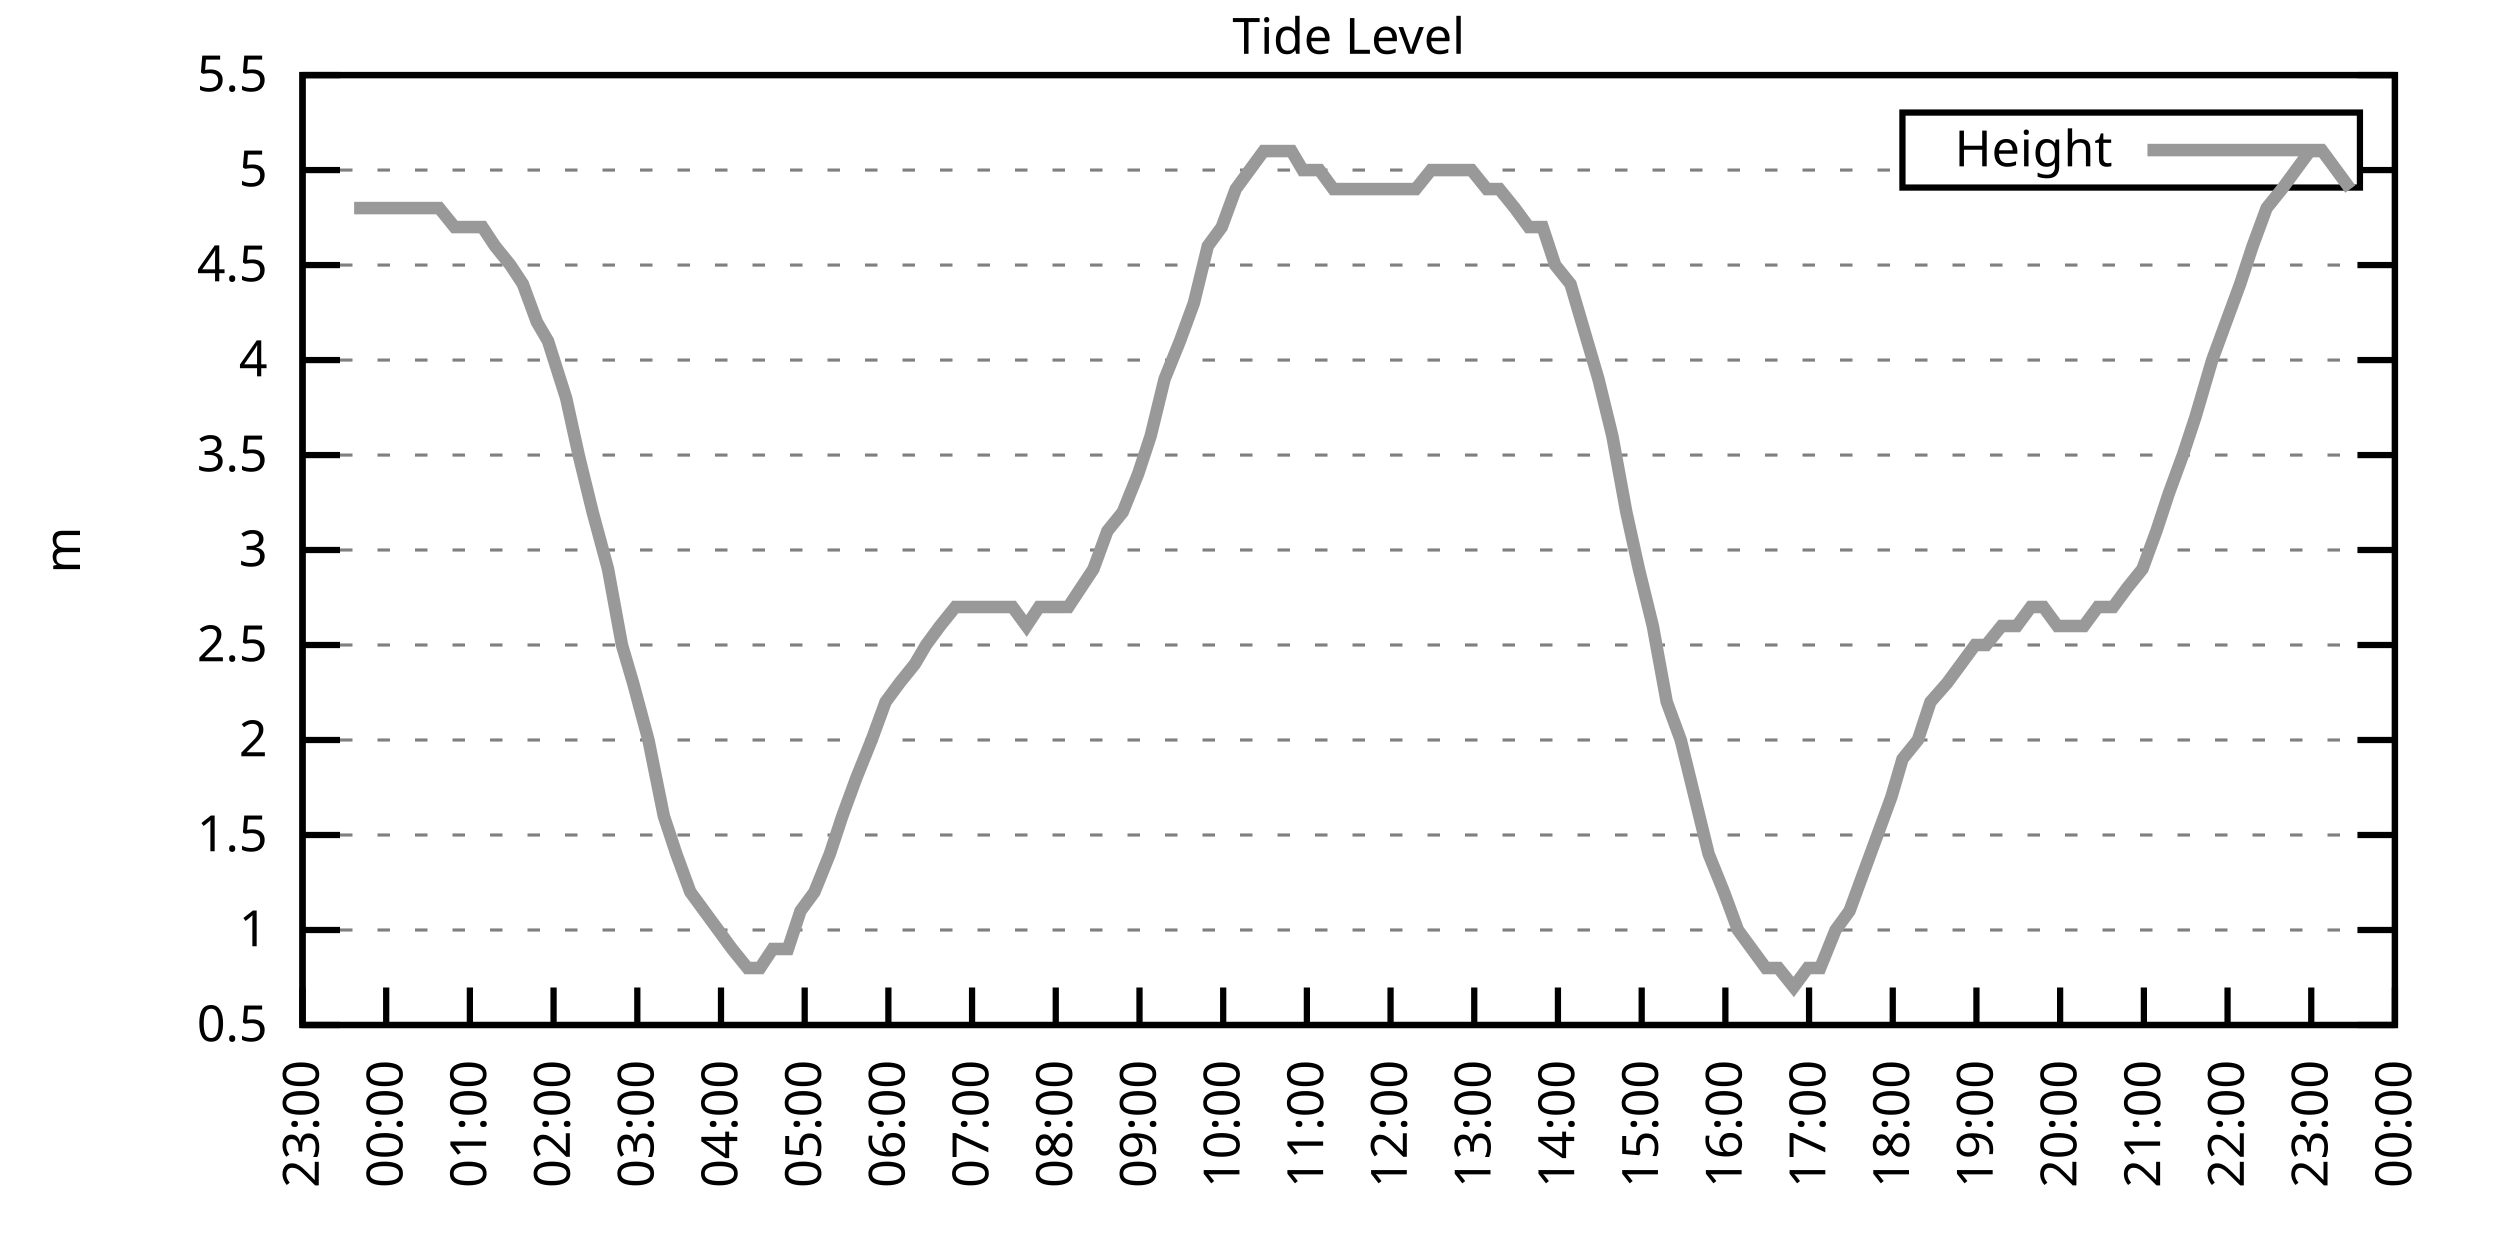
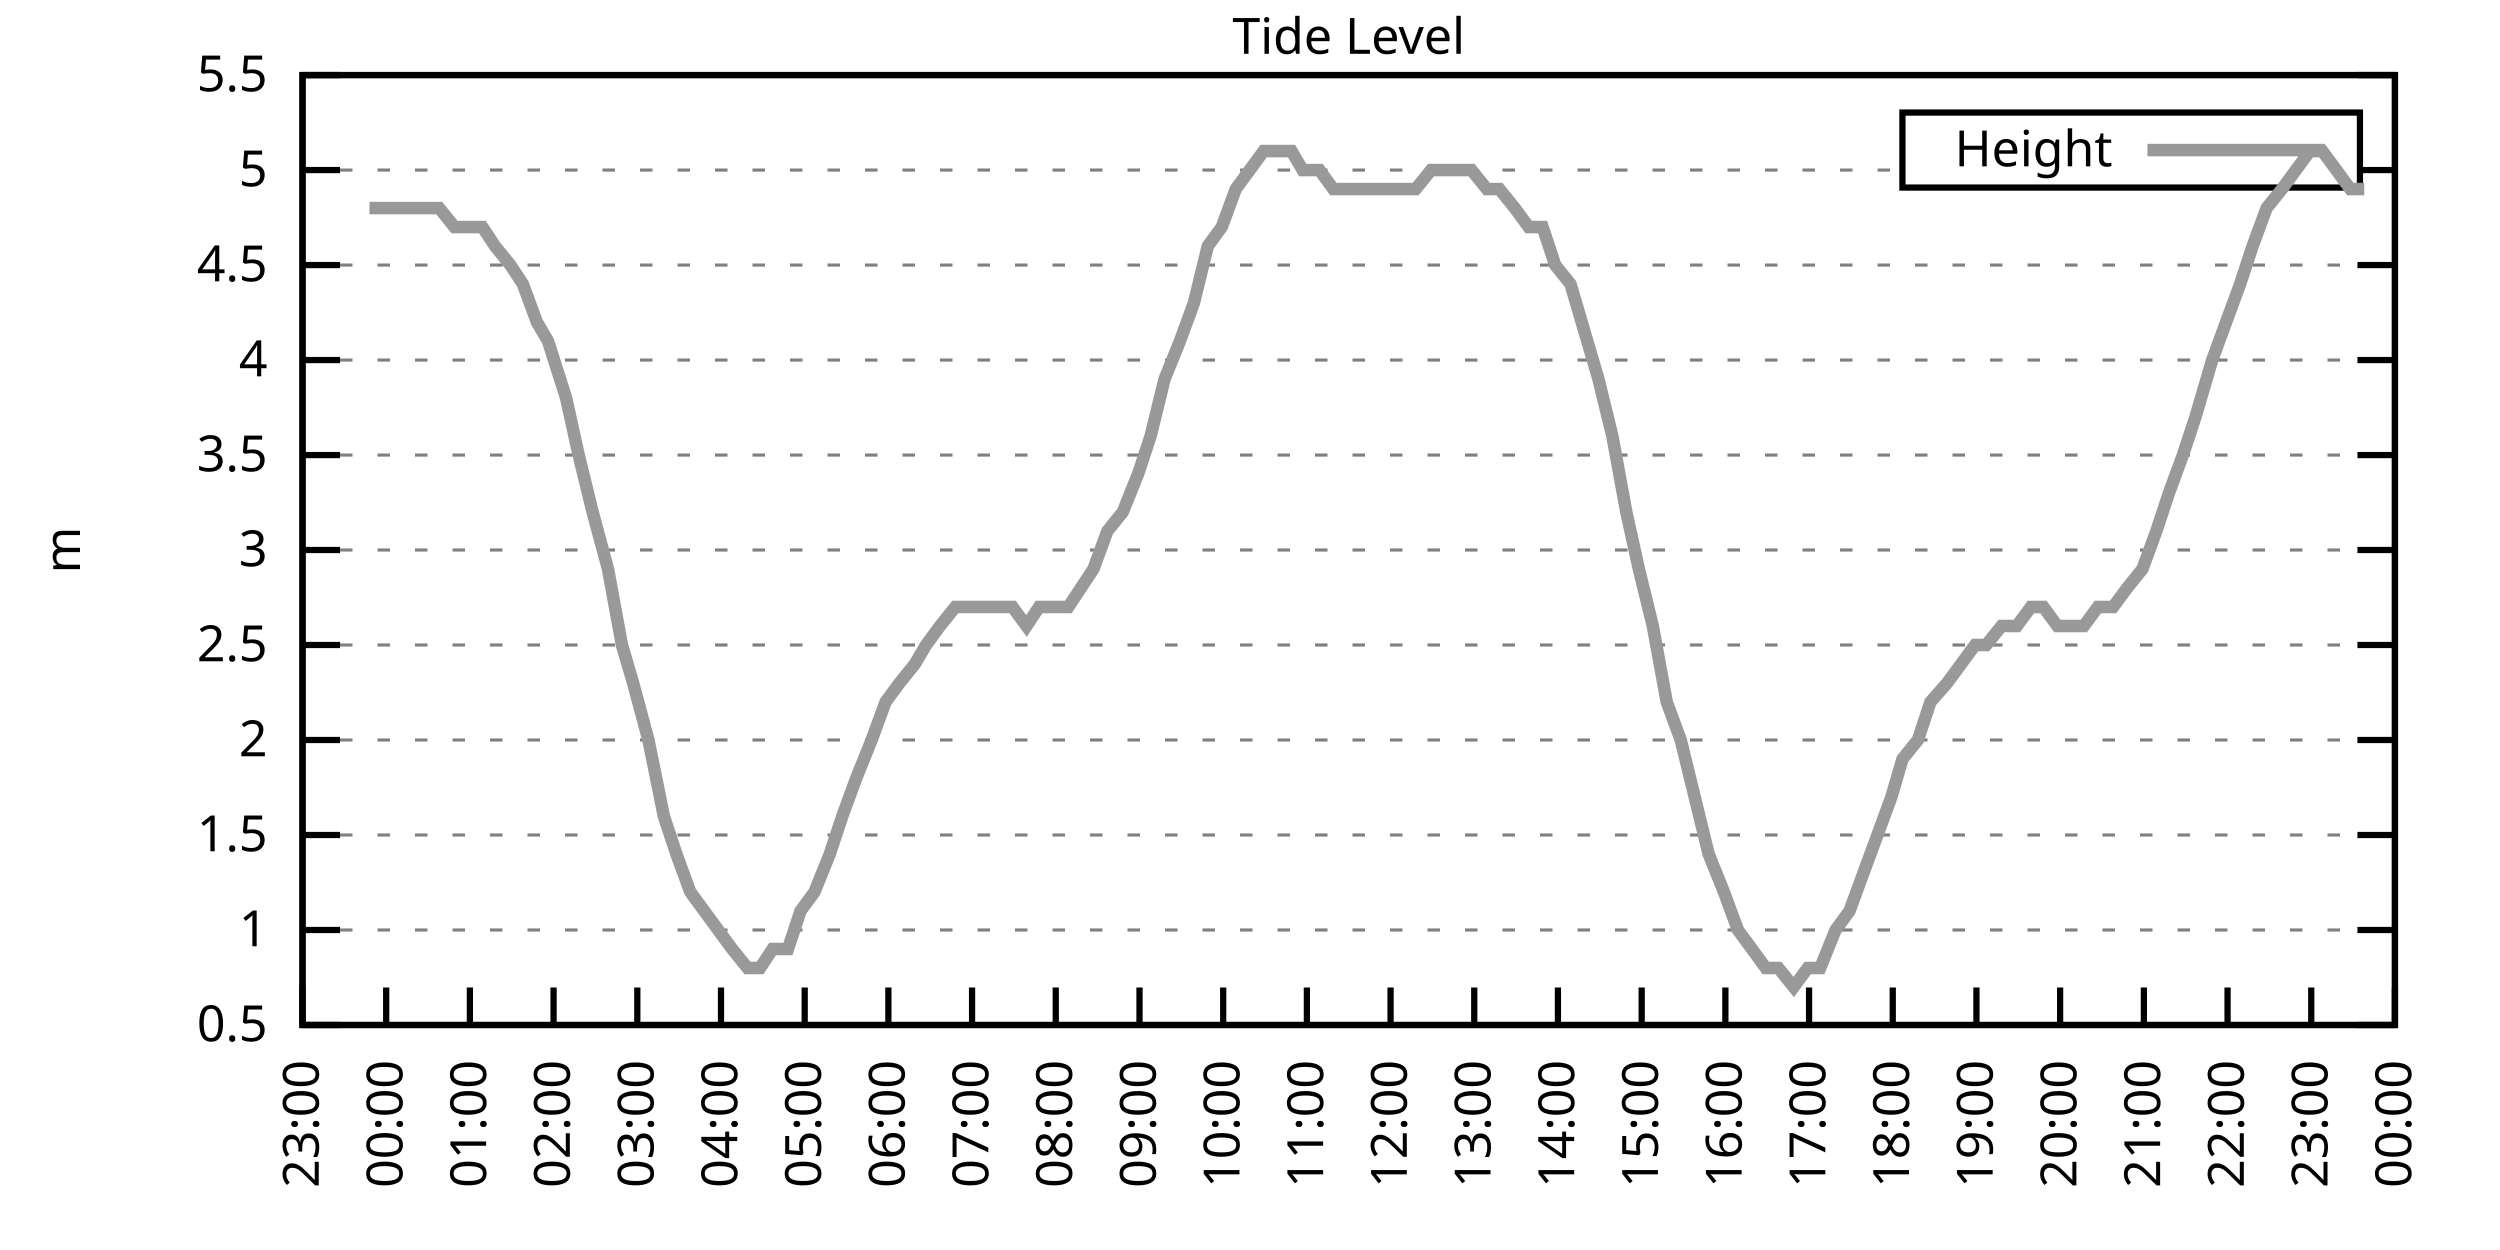
<svg xmlns="http://www.w3.org/2000/svg" xmlns:xlink="http://www.w3.org/1999/xlink" width="400" height="200" viewBox="0 0 400 200">
  <g id="gnuplot_canvas">
    <rect x="0" y="0" width="400" height="200" fill="none" />
    <defs>
      <circle id="gpDot" r="0.5" stroke-width="0.5" stroke="currentColor" />
      <path id="gpPt0" stroke-width="0.333" stroke="currentColor" d="M-1,0 h2 M0,-1 v2" />
      <path id="gpPt1" stroke-width="0.333" stroke="currentColor" d="M-1,-1 L1,1 M1,-1 L-1,1" />
      <path id="gpPt2" stroke-width="0.333" stroke="currentColor" d="M-1,0 L1,0 M0,-1 L0,1 M-1,-1 L1,1 M-1,1 L1,-1" />
      <rect id="gpPt3" stroke-width="0.333" stroke="currentColor" x="-1" y="-1" width="2" height="2" />
      <rect id="gpPt4" stroke-width="0.333" stroke="currentColor" fill="currentColor" x="-1" y="-1" width="2" height="2" />
      <circle id="gpPt5" stroke-width="0.333" stroke="currentColor" cx="0" cy="0" r="1" />
      <use xlink:href="#gpPt5" id="gpPt6" fill="currentColor" stroke="none" />
      <path id="gpPt7" stroke-width="0.333" stroke="currentColor" d="M0,-1.33 L-1.33,0.67 L1.33,0.67 z" />
      <use xlink:href="#gpPt7" id="gpPt8" fill="currentColor" stroke="none" />
      <use xlink:href="#gpPt7" id="gpPt9" stroke="currentColor" transform="rotate(180)" />
      <use xlink:href="#gpPt9" id="gpPt10" fill="currentColor" stroke="none" />
      <use xlink:href="#gpPt3" id="gpPt11" stroke="currentColor" transform="rotate(45)" />
      <use xlink:href="#gpPt11" id="gpPt12" fill="currentColor" stroke="none" />
      <path id="gpPt13" stroke-width="0.333" stroke="currentColor" d="M0,1.330 L1.265,0.411 L0.782,-1.067 L-0.782,-1.076 L-1.265,0.411 z" />
      <use xlink:href="#gpPt13" id="gpPt14" fill="currentColor" stroke="none" />
      <filter id="textbox" filterUnits="objectBoundingBox" x="0" y="0" height="1" width="1">
        <feFlood flood-color="white" flood-opacity="1" result="bgnd" />
        <feComposite in="SourceGraphic" in2="bgnd" operator="atop" />
      </filter>
      <filter id="greybox" filterUnits="objectBoundingBox" x="0" y="0" height="1" width="1">
        <feFlood flood-color="lightgrey" flood-opacity="1" result="grey" />
        <feComposite in="SourceGraphic" in2="grey" operator="atop" />
      </filter>
    </defs>
    <g fill="none" color="white" stroke="currentColor" stroke-width="1.00" stroke-linecap="butt" stroke-linejoin="miter">
</g>
    <g fill="none" color="black" stroke="currentColor" stroke-width="1.00" stroke-linecap="butt" stroke-linejoin="miter">
      <g stroke="none" shape-rendering="crispEdges">
        <polygon fill="rgb(255, 255, 255)" points="48.40,164.00 383.18,164.00 383.18,12.02 48.40,12.02 " />
      </g>
    </g>
    <g fill="none" color="black" stroke="currentColor" stroke-width="1.00" stroke-linecap="butt" stroke-linejoin="miter">
</g>
    <g fill="none" color="black" stroke="black" stroke-width="0.50" stroke-linecap="butt" stroke-linejoin="miter">
</g>
    <g fill="none" color="gray" stroke="currentColor" stroke-width="0.50" stroke-linecap="butt" stroke-linejoin="miter">
      <path stroke="gray" stroke-dasharray="2,4" class="gridline" d="M48.40,164.00 L383.19,164.00  " />
    </g>
    <g fill="none" color="gray" stroke="gray" stroke-width="1.00" stroke-linecap="butt" stroke-linejoin="miter">
</g>
    <g fill="none" color="black" stroke="currentColor" stroke-width="1.00" stroke-linecap="butt" stroke-linejoin="miter">
      <path stroke="black" d="M48.40,164.00 L54.40,164.00 M383.19,164.00 L377.19,164.00  " />
      <g transform="translate(42.80,166.60)" stroke="none" fill="black" font-family="Sans" font-size="8.00" text-anchor="end">
        <text>
          <tspan font-family="Sans"> 0.5</tspan>
        </text>
      </g>
    </g>
    <g fill="none" color="black" stroke="currentColor" stroke-width="1.00" stroke-linecap="butt" stroke-linejoin="miter">
</g>
    <g fill="none" color="black" stroke="black" stroke-width="0.50" stroke-linecap="butt" stroke-linejoin="miter">
</g>
    <g fill="none" color="gray" stroke="currentColor" stroke-width="0.50" stroke-linecap="butt" stroke-linejoin="miter">
      <path stroke="gray" stroke-dasharray="2,4" class="gridline" d="M48.40,148.80 L383.19,148.80  " />
    </g>
    <g fill="none" color="gray" stroke="gray" stroke-width="1.00" stroke-linecap="butt" stroke-linejoin="miter">
</g>
    <g fill="none" color="black" stroke="currentColor" stroke-width="1.00" stroke-linecap="butt" stroke-linejoin="miter">
      <path stroke="black" d="M48.40,148.80 L54.40,148.80 M383.19,148.80 L377.19,148.80  " />
      <g transform="translate(42.80,151.40)" stroke="none" fill="black" font-family="Sans" font-size="8.00" text-anchor="end">
        <text>
          <tspan font-family="Sans"> 1</tspan>
        </text>
      </g>
    </g>
    <g fill="none" color="black" stroke="currentColor" stroke-width="1.00" stroke-linecap="butt" stroke-linejoin="miter">
</g>
    <g fill="none" color="black" stroke="black" stroke-width="0.50" stroke-linecap="butt" stroke-linejoin="miter">
</g>
    <g fill="none" color="gray" stroke="currentColor" stroke-width="0.50" stroke-linecap="butt" stroke-linejoin="miter">
      <path stroke="gray" stroke-dasharray="2,4" class="gridline" d="M48.40,133.60 L383.19,133.60  " />
    </g>
    <g fill="none" color="gray" stroke="gray" stroke-width="1.00" stroke-linecap="butt" stroke-linejoin="miter">
</g>
    <g fill="none" color="black" stroke="currentColor" stroke-width="1.00" stroke-linecap="butt" stroke-linejoin="miter">
      <path stroke="black" d="M48.40,133.60 L54.40,133.60 M383.19,133.60 L377.19,133.60  " />
      <g transform="translate(42.80,136.20)" stroke="none" fill="black" font-family="Sans" font-size="8.00" text-anchor="end">
        <text>
          <tspan font-family="Sans"> 1.5</tspan>
        </text>
      </g>
    </g>
    <g fill="none" color="black" stroke="currentColor" stroke-width="1.00" stroke-linecap="butt" stroke-linejoin="miter">
</g>
    <g fill="none" color="black" stroke="black" stroke-width="0.50" stroke-linecap="butt" stroke-linejoin="miter">
</g>
    <g fill="none" color="gray" stroke="currentColor" stroke-width="0.50" stroke-linecap="butt" stroke-linejoin="miter">
      <path stroke="gray" stroke-dasharray="2,4" class="gridline" d="M48.40,118.40 L383.19,118.40  " />
    </g>
    <g fill="none" color="gray" stroke="gray" stroke-width="1.00" stroke-linecap="butt" stroke-linejoin="miter">
</g>
    <g fill="none" color="black" stroke="currentColor" stroke-width="1.00" stroke-linecap="butt" stroke-linejoin="miter">
      <path stroke="black" d="M48.40,118.40 L54.40,118.40 M383.19,118.40 L377.19,118.40  " />
      <g transform="translate(42.80,121.00)" stroke="none" fill="black" font-family="Sans" font-size="8.00" text-anchor="end">
        <text>
          <tspan font-family="Sans"> 2</tspan>
        </text>
      </g>
    </g>
    <g fill="none" color="black" stroke="currentColor" stroke-width="1.00" stroke-linecap="butt" stroke-linejoin="miter">
</g>
    <g fill="none" color="black" stroke="black" stroke-width="0.50" stroke-linecap="butt" stroke-linejoin="miter">
</g>
    <g fill="none" color="gray" stroke="currentColor" stroke-width="0.50" stroke-linecap="butt" stroke-linejoin="miter">
      <path stroke="gray" stroke-dasharray="2,4" class="gridline" d="M48.40,103.20 L383.19,103.20  " />
    </g>
    <g fill="none" color="gray" stroke="gray" stroke-width="1.00" stroke-linecap="butt" stroke-linejoin="miter">
</g>
    <g fill="none" color="black" stroke="currentColor" stroke-width="1.00" stroke-linecap="butt" stroke-linejoin="miter">
      <path stroke="black" d="M48.40,103.20 L54.40,103.20 M383.19,103.20 L377.19,103.20  " />
      <g transform="translate(42.80,105.80)" stroke="none" fill="black" font-family="Sans" font-size="8.00" text-anchor="end">
        <text>
          <tspan font-family="Sans"> 2.5</tspan>
        </text>
      </g>
    </g>
    <g fill="none" color="black" stroke="currentColor" stroke-width="1.00" stroke-linecap="butt" stroke-linejoin="miter">
</g>
    <g fill="none" color="black" stroke="black" stroke-width="0.50" stroke-linecap="butt" stroke-linejoin="miter">
</g>
    <g fill="none" color="gray" stroke="currentColor" stroke-width="0.50" stroke-linecap="butt" stroke-linejoin="miter">
      <path stroke="gray" stroke-dasharray="2,4" class="gridline" d="M48.40,88.00 L383.19,88.00  " />
    </g>
    <g fill="none" color="gray" stroke="gray" stroke-width="1.00" stroke-linecap="butt" stroke-linejoin="miter">
</g>
    <g fill="none" color="black" stroke="currentColor" stroke-width="1.00" stroke-linecap="butt" stroke-linejoin="miter">
      <path stroke="black" d="M48.40,88.00 L54.40,88.00 M383.19,88.00 L377.19,88.00  " />
      <g transform="translate(42.80,90.60)" stroke="none" fill="black" font-family="Sans" font-size="8.00" text-anchor="end">
        <text>
          <tspan font-family="Sans"> 3</tspan>
        </text>
      </g>
    </g>
    <g fill="none" color="black" stroke="currentColor" stroke-width="1.00" stroke-linecap="butt" stroke-linejoin="miter">
</g>
    <g fill="none" color="black" stroke="black" stroke-width="0.50" stroke-linecap="butt" stroke-linejoin="miter">
</g>
    <g fill="none" color="gray" stroke="currentColor" stroke-width="0.50" stroke-linecap="butt" stroke-linejoin="miter">
      <path stroke="gray" stroke-dasharray="2,4" class="gridline" d="M48.40,72.81 L383.19,72.81  " />
    </g>
    <g fill="none" color="gray" stroke="gray" stroke-width="1.00" stroke-linecap="butt" stroke-linejoin="miter">
</g>
    <g fill="none" color="black" stroke="currentColor" stroke-width="1.00" stroke-linecap="butt" stroke-linejoin="miter">
      <path stroke="black" d="M48.40,72.81 L54.40,72.81 M383.19,72.81 L377.19,72.81  " />
      <g transform="translate(42.80,75.41)" stroke="none" fill="black" font-family="Sans" font-size="8.00" text-anchor="end">
        <text>
          <tspan font-family="Sans"> 3.5</tspan>
        </text>
      </g>
    </g>
    <g fill="none" color="black" stroke="currentColor" stroke-width="1.00" stroke-linecap="butt" stroke-linejoin="miter">
</g>
    <g fill="none" color="black" stroke="black" stroke-width="0.50" stroke-linecap="butt" stroke-linejoin="miter">
</g>
    <g fill="none" color="gray" stroke="currentColor" stroke-width="0.50" stroke-linecap="butt" stroke-linejoin="miter">
      <path stroke="gray" stroke-dasharray="2,4" class="gridline" d="M48.40,57.61 L383.19,57.61  " />
    </g>
    <g fill="none" color="gray" stroke="gray" stroke-width="1.00" stroke-linecap="butt" stroke-linejoin="miter">
</g>
    <g fill="none" color="black" stroke="currentColor" stroke-width="1.00" stroke-linecap="butt" stroke-linejoin="miter">
      <path stroke="black" d="M48.40,57.61 L54.40,57.61 M383.19,57.61 L377.19,57.61  " />
      <g transform="translate(42.80,60.21)" stroke="none" fill="black" font-family="Sans" font-size="8.00" text-anchor="end">
        <text>
          <tspan font-family="Sans"> 4</tspan>
        </text>
      </g>
    </g>
    <g fill="none" color="black" stroke="currentColor" stroke-width="1.00" stroke-linecap="butt" stroke-linejoin="miter">
</g>
    <g fill="none" color="black" stroke="black" stroke-width="0.50" stroke-linecap="butt" stroke-linejoin="miter">
</g>
    <g fill="none" color="gray" stroke="currentColor" stroke-width="0.50" stroke-linecap="butt" stroke-linejoin="miter">
      <path stroke="gray" stroke-dasharray="2,4" class="gridline" d="M48.40,42.41 L383.19,42.41  " />
    </g>
    <g fill="none" color="gray" stroke="gray" stroke-width="1.00" stroke-linecap="butt" stroke-linejoin="miter">
</g>
    <g fill="none" color="black" stroke="currentColor" stroke-width="1.00" stroke-linecap="butt" stroke-linejoin="miter">
      <path stroke="black" d="M48.40,42.41 L54.40,42.41 M383.19,42.41 L377.19,42.41  " />
      <g transform="translate(42.80,45.01)" stroke="none" fill="black" font-family="Sans" font-size="8.00" text-anchor="end">
        <text>
          <tspan font-family="Sans"> 4.5</tspan>
        </text>
      </g>
    </g>
    <g fill="none" color="black" stroke="currentColor" stroke-width="1.00" stroke-linecap="butt" stroke-linejoin="miter">
</g>
    <g fill="none" color="black" stroke="black" stroke-width="0.50" stroke-linecap="butt" stroke-linejoin="miter">
</g>
    <g fill="none" color="gray" stroke="currentColor" stroke-width="0.50" stroke-linecap="butt" stroke-linejoin="miter">
      <path stroke="gray" stroke-dasharray="2,4" class="gridline" d="M48.40,27.21 L304.39,27.21 M377.59,27.21 L383.19,27.21  " />
    </g>
    <g fill="none" color="gray" stroke="gray" stroke-width="1.00" stroke-linecap="butt" stroke-linejoin="miter">
</g>
    <g fill="none" color="black" stroke="currentColor" stroke-width="1.00" stroke-linecap="butt" stroke-linejoin="miter">
      <path stroke="black" d="M48.40,27.21 L54.40,27.21 M383.19,27.21 L377.19,27.21  " />
      <g transform="translate(42.80,29.81)" stroke="none" fill="black" font-family="Sans" font-size="8.00" text-anchor="end">
        <text>
          <tspan font-family="Sans"> 5</tspan>
        </text>
      </g>
    </g>
    <g fill="none" color="black" stroke="currentColor" stroke-width="1.00" stroke-linecap="butt" stroke-linejoin="miter">
</g>
    <g fill="none" color="black" stroke="black" stroke-width="0.50" stroke-linecap="butt" stroke-linejoin="miter">
</g>
    <g fill="none" color="gray" stroke="currentColor" stroke-width="0.50" stroke-linecap="butt" stroke-linejoin="miter">
      <path stroke="gray" stroke-dasharray="2,4" class="gridline" d="M48.40,12.01 L383.19,12.01  " />
    </g>
    <g fill="none" color="gray" stroke="gray" stroke-width="1.00" stroke-linecap="butt" stroke-linejoin="miter">
</g>
    <g fill="none" color="black" stroke="currentColor" stroke-width="1.00" stroke-linecap="butt" stroke-linejoin="miter">
      <path stroke="black" d="M48.40,12.01 L54.40,12.01 M383.19,12.01 L377.19,12.01  " />
      <g transform="translate(42.80,14.61)" stroke="none" fill="black" font-family="Sans" font-size="8.00" text-anchor="end">
        <text>
          <tspan font-family="Sans"> 5.5</tspan>
        </text>
      </g>
    </g>
    <g fill="none" color="black" stroke="currentColor" stroke-width="1.00" stroke-linecap="butt" stroke-linejoin="miter">
      <path stroke="black" d="M48.40,164.00 L48.40,158.00  " />
      <g transform="translate(51.00,169.60) rotate(270.00)" stroke="none" fill="black" font-family="Sans" font-size="8.00" text-anchor="end">
        <text>
          <tspan font-family="Sans">23:00</tspan>
        </text>
      </g>
    </g>
    <g fill="none" color="black" stroke="currentColor" stroke-width="1.00" stroke-linecap="butt" stroke-linejoin="miter">
      <path stroke="black" d="M61.79,164.00 L61.79,158.00  " />
      <g transform="translate(64.39,169.60) rotate(270.00)" stroke="none" fill="black" font-family="Sans" font-size="8.00" text-anchor="end">
        <text>
          <tspan font-family="Sans">00:00</tspan>
        </text>
      </g>
    </g>
    <g fill="none" color="black" stroke="currentColor" stroke-width="1.00" stroke-linecap="butt" stroke-linejoin="miter">
      <path stroke="black" d="M75.18,164.00 L75.18,158.00  " />
      <g transform="translate(77.78,169.60) rotate(270.00)" stroke="none" fill="black" font-family="Sans" font-size="8.00" text-anchor="end">
        <text>
          <tspan font-family="Sans">01:00</tspan>
        </text>
      </g>
    </g>
    <g fill="none" color="black" stroke="currentColor" stroke-width="1.00" stroke-linecap="butt" stroke-linejoin="miter">
      <path stroke="black" d="M88.57,164.00 L88.57,158.00  " />
      <g transform="translate(91.17,169.60) rotate(270.00)" stroke="none" fill="black" font-family="Sans" font-size="8.00" text-anchor="end">
        <text>
          <tspan font-family="Sans">02:00</tspan>
        </text>
      </g>
    </g>
    <g fill="none" color="black" stroke="currentColor" stroke-width="1.00" stroke-linecap="butt" stroke-linejoin="miter">
      <path stroke="black" d="M101.97,164.00 L101.97,158.00  " />
      <g transform="translate(104.57,169.60) rotate(270.00)" stroke="none" fill="black" font-family="Sans" font-size="8.00" text-anchor="end">
        <text>
          <tspan font-family="Sans">03:00</tspan>
        </text>
      </g>
    </g>
    <g fill="none" color="black" stroke="currentColor" stroke-width="1.00" stroke-linecap="butt" stroke-linejoin="miter">
      <path stroke="black" d="M115.36,164.00 L115.36,158.00  " />
      <g transform="translate(117.96,169.60) rotate(270.00)" stroke="none" fill="black" font-family="Sans" font-size="8.00" text-anchor="end">
        <text>
          <tspan font-family="Sans">04:00</tspan>
        </text>
      </g>
    </g>
    <g fill="none" color="black" stroke="currentColor" stroke-width="1.00" stroke-linecap="butt" stroke-linejoin="miter">
      <path stroke="black" d="M128.75,164.00 L128.75,158.00  " />
      <g transform="translate(131.35,169.60) rotate(270.00)" stroke="none" fill="black" font-family="Sans" font-size="8.00" text-anchor="end">
        <text>
          <tspan font-family="Sans">05:00</tspan>
        </text>
      </g>
    </g>
    <g fill="none" color="black" stroke="currentColor" stroke-width="1.00" stroke-linecap="butt" stroke-linejoin="miter">
      <path stroke="black" d="M142.14,164.00 L142.14,158.00  " />
      <g transform="translate(144.74,169.60) rotate(270.00)" stroke="none" fill="black" font-family="Sans" font-size="8.00" text-anchor="end">
        <text>
          <tspan font-family="Sans">06:00</tspan>
        </text>
      </g>
    </g>
    <g fill="none" color="black" stroke="currentColor" stroke-width="1.00" stroke-linecap="butt" stroke-linejoin="miter">
      <path stroke="black" d="M155.53,164.00 L155.53,158.00  " />
      <g transform="translate(158.13,169.60) rotate(270.00)" stroke="none" fill="black" font-family="Sans" font-size="8.00" text-anchor="end">
        <text>
          <tspan font-family="Sans">07:00</tspan>
        </text>
      </g>
    </g>
    <g fill="none" color="black" stroke="currentColor" stroke-width="1.00" stroke-linecap="butt" stroke-linejoin="miter">
      <path stroke="black" d="M168.92,164.00 L168.92,158.00  " />
      <g transform="translate(171.52,169.60) rotate(270.00)" stroke="none" fill="black" font-family="Sans" font-size="8.00" text-anchor="end">
        <text>
          <tspan font-family="Sans">08:00</tspan>
        </text>
      </g>
    </g>
    <g fill="none" color="black" stroke="currentColor" stroke-width="1.00" stroke-linecap="butt" stroke-linejoin="miter">
      <path stroke="black" d="M182.32,164.00 L182.32,158.00  " />
      <g transform="translate(184.92,169.60) rotate(270.00)" stroke="none" fill="black" font-family="Sans" font-size="8.00" text-anchor="end">
        <text>
          <tspan font-family="Sans">09:00</tspan>
        </text>
      </g>
    </g>
    <g fill="none" color="black" stroke="currentColor" stroke-width="1.00" stroke-linecap="butt" stroke-linejoin="miter">
      <path stroke="black" d="M195.71,164.00 L195.71,158.00  " />
      <g transform="translate(198.31,169.60) rotate(270.00)" stroke="none" fill="black" font-family="Sans" font-size="8.00" text-anchor="end">
        <text>
          <tspan font-family="Sans">10:00</tspan>
        </text>
      </g>
    </g>
    <g fill="none" color="black" stroke="currentColor" stroke-width="1.00" stroke-linecap="butt" stroke-linejoin="miter">
      <path stroke="black" d="M209.10,164.00 L209.10,158.00  " />
      <g transform="translate(211.70,169.60) rotate(270.00)" stroke="none" fill="black" font-family="Sans" font-size="8.00" text-anchor="end">
        <text>
          <tspan font-family="Sans">11:00</tspan>
        </text>
      </g>
    </g>
    <g fill="none" color="black" stroke="currentColor" stroke-width="1.00" stroke-linecap="butt" stroke-linejoin="miter">
      <path stroke="black" d="M222.49,164.00 L222.49,158.00  " />
      <g transform="translate(225.09,169.60) rotate(270.00)" stroke="none" fill="black" font-family="Sans" font-size="8.00" text-anchor="end">
        <text>
          <tspan font-family="Sans">12:00</tspan>
        </text>
      </g>
    </g>
    <g fill="none" color="black" stroke="currentColor" stroke-width="1.00" stroke-linecap="butt" stroke-linejoin="miter">
      <path stroke="black" d="M235.88,164.00 L235.88,158.00  " />
      <g transform="translate(238.48,169.60) rotate(270.00)" stroke="none" fill="black" font-family="Sans" font-size="8.00" text-anchor="end">
        <text>
          <tspan font-family="Sans">13:00</tspan>
        </text>
      </g>
    </g>
    <g fill="none" color="black" stroke="currentColor" stroke-width="1.00" stroke-linecap="butt" stroke-linejoin="miter">
      <path stroke="black" d="M249.27,164.00 L249.27,158.00  " />
      <g transform="translate(251.87,169.60) rotate(270.00)" stroke="none" fill="black" font-family="Sans" font-size="8.00" text-anchor="end">
        <text>
          <tspan font-family="Sans">14:00</tspan>
        </text>
      </g>
    </g>
    <g fill="none" color="black" stroke="currentColor" stroke-width="1.00" stroke-linecap="butt" stroke-linejoin="miter">
      <path stroke="black" d="M262.67,164.00 L262.67,158.00  " />
      <g transform="translate(265.27,169.60) rotate(270.00)" stroke="none" fill="black" font-family="Sans" font-size="8.00" text-anchor="end">
        <text>
          <tspan font-family="Sans">15:00</tspan>
        </text>
      </g>
    </g>
    <g fill="none" color="black" stroke="currentColor" stroke-width="1.00" stroke-linecap="butt" stroke-linejoin="miter">
      <path stroke="black" d="M276.06,164.00 L276.06,158.00  " />
      <g transform="translate(278.66,169.60) rotate(270.00)" stroke="none" fill="black" font-family="Sans" font-size="8.00" text-anchor="end">
        <text>
          <tspan font-family="Sans">16:00</tspan>
        </text>
      </g>
    </g>
    <g fill="none" color="black" stroke="currentColor" stroke-width="1.00" stroke-linecap="butt" stroke-linejoin="miter">
      <path stroke="black" d="M289.45,164.00 L289.45,158.00  " />
      <g transform="translate(292.05,169.60) rotate(270.00)" stroke="none" fill="black" font-family="Sans" font-size="8.00" text-anchor="end">
        <text>
          <tspan font-family="Sans">17:00</tspan>
        </text>
      </g>
    </g>
    <g fill="none" color="black" stroke="currentColor" stroke-width="1.00" stroke-linecap="butt" stroke-linejoin="miter">
      <path stroke="black" d="M302.84,164.00 L302.84,158.00  " />
      <g transform="translate(305.44,169.60) rotate(270.00)" stroke="none" fill="black" font-family="Sans" font-size="8.00" text-anchor="end">
        <text>
          <tspan font-family="Sans">18:00</tspan>
        </text>
      </g>
    </g>
    <g fill="none" color="black" stroke="currentColor" stroke-width="1.00" stroke-linecap="butt" stroke-linejoin="miter">
      <path stroke="black" d="M316.23,164.00 L316.23,158.00  " />
      <g transform="translate(318.83,169.60) rotate(270.00)" stroke="none" fill="black" font-family="Sans" font-size="8.00" text-anchor="end">
        <text>
          <tspan font-family="Sans">19:00</tspan>
        </text>
      </g>
    </g>
    <g fill="none" color="black" stroke="currentColor" stroke-width="1.00" stroke-linecap="butt" stroke-linejoin="miter">
      <path stroke="black" d="M329.62,164.00 L329.62,158.00  " />
      <g transform="translate(332.22,169.60) rotate(270.00)" stroke="none" fill="black" font-family="Sans" font-size="8.00" text-anchor="end">
        <text>
          <tspan font-family="Sans">20:00</tspan>
        </text>
      </g>
    </g>
    <g fill="none" color="black" stroke="currentColor" stroke-width="1.00" stroke-linecap="butt" stroke-linejoin="miter">
      <path stroke="black" d="M343.02,164.00 L343.02,158.00  " />
      <g transform="translate(345.62,169.60) rotate(270.00)" stroke="none" fill="black" font-family="Sans" font-size="8.00" text-anchor="end">
        <text>
          <tspan font-family="Sans">21:00</tspan>
        </text>
      </g>
    </g>
    <g fill="none" color="black" stroke="currentColor" stroke-width="1.00" stroke-linecap="butt" stroke-linejoin="miter">
      <path stroke="black" d="M356.41,164.00 L356.41,158.00  " />
      <g transform="translate(359.01,169.60) rotate(270.00)" stroke="none" fill="black" font-family="Sans" font-size="8.00" text-anchor="end">
        <text>
          <tspan font-family="Sans">22:00</tspan>
        </text>
      </g>
    </g>
    <g fill="none" color="black" stroke="currentColor" stroke-width="1.00" stroke-linecap="butt" stroke-linejoin="miter">
      <path stroke="black" d="M369.80,164.00 L369.80,158.00  " />
      <g transform="translate(372.40,169.60) rotate(270.00)" stroke="none" fill="black" font-family="Sans" font-size="8.00" text-anchor="end">
        <text>
          <tspan font-family="Sans">23:00</tspan>
        </text>
      </g>
    </g>
    <g fill="none" color="black" stroke="currentColor" stroke-width="1.00" stroke-linecap="butt" stroke-linejoin="miter">
      <path stroke="black" d="M383.19,164.00 L383.19,158.00  " />
      <g transform="translate(385.79,169.60) rotate(270.00)" stroke="none" fill="black" font-family="Sans" font-size="8.00" text-anchor="end">
        <text>
          <tspan font-family="Sans">00:00</tspan>
        </text>
      </g>
    </g>
    <g fill="none" color="black" stroke="currentColor" stroke-width="1.00" stroke-linecap="butt" stroke-linejoin="miter">
</g>
    <g fill="none" color="black" stroke="currentColor" stroke-width="1.00" stroke-linecap="butt" stroke-linejoin="miter">
      <path stroke="black" d="M48.40,12.01 L48.40,164.00 L383.19,164.00 L383.19,12.01 L48.40,12.01 Z  " />
    </g>
    <g fill="none" color="black" stroke="currentColor" stroke-width="1.00" stroke-linecap="butt" stroke-linejoin="miter">
</g>
    <g fill="none" color="black" stroke="currentColor" stroke-width="1.00" stroke-linecap="butt" stroke-linejoin="miter">
      <path stroke="black" d="M304.39,30.01 L304.39,18.01 L377.59,18.01 L377.59,30.01 L304.39,30.01 Z  " />
    </g>
    <g id="Tide_level_plot_1">
      <g fill="none" color="white" stroke="black" stroke-width="2.00" stroke-linecap="butt" stroke-linejoin="miter">
</g>
      <g fill="none" color="black" stroke="currentColor" stroke-width="2.00" stroke-linecap="butt" stroke-linejoin="miter">
        <g transform="translate(337.99,26.61)" stroke="none" fill="black" font-family="Sans" font-size="8.00" text-anchor="end">
          <text>
            <tspan font-family="Sans">Height</tspan>
          </text>
        </g>
      </g>
      <g fill="none" color="black" stroke="currentColor" stroke-width="2.00" stroke-linecap="butt" stroke-linejoin="miter">
-         <path stroke="rgb(153, 153, 153)" d="M343.59,24.01 L371.99,24.01 M56.66,33.29 L59.11,33.29 L61.35,33.29 L63.80,33.29 L66.03,33.29 L68.26,33.29   L70.27,33.29 L72.73,36.33 L74.74,36.33 L77.19,36.33 L79.20,39.37 L81.66,42.41 L83.66,45.45 L85.90,51.53   L87.68,54.57 L90.58,63.69 L92.59,72.81 L94.82,81.93 L97.28,91.04 L99.51,103.20 L101.30,109.28 L103.75,118.40   L106.21,130.56 L108.22,136.64 L110.45,142.72 L112.68,145.76 L114.91,148.80 L117.14,151.84 L119.60,154.88 L121.61,154.88   L123.62,151.84 L126.07,151.84 L128.08,145.76 L130.31,142.72 L132.77,136.64 L134.78,130.56 L137.01,124.48 L139.46,118.40   L141.69,112.32 L143.93,109.28 L146.38,106.24 L148.17,103.20 L150.40,100.16 L152.85,97.12 L154.86,97.12 L157.32,97.12   L159.33,97.12 L162.01,97.12 L164.24,100.16 L166.25,97.12 L168.48,97.12 L170.93,97.12 L172.94,94.08 L174.95,91.04   L177.18,84.97 L179.64,81.93 L182.09,75.85 L184.10,69.77 L186.33,60.65 L188.79,54.57 L191.02,48.49 L193.25,39.37   L195.48,36.33 L197.72,30.25 L199.95,27.21 L202.18,24.17 L204.41,24.17 L206.64,24.17 L208.43,27.21 L211.11,27.21   L213.34,30.25 L215.35,30.25 L217.80,30.25 L219.81,30.25 L222.04,30.25 L224.05,30.25 L226.51,30.25 L228.96,27.21   L230.97,27.21 L233.43,27.21 L235.44,27.21 L237.89,30.25 L239.90,30.25 L242.36,33.29 L244.59,36.33 L246.82,36.33   L248.83,42.41 L251.28,45.45 L253.07,51.53 L255.75,60.65 L257.98,69.77 L260.21,81.93 L262.22,91.04 L264.45,100.16   L266.68,112.32 L268.92,118.40 L271.15,127.52 L273.38,136.64 L275.83,142.72 L278.07,148.80 L280.30,151.84 L282.53,154.88   L284.54,154.88 L286.99,157.92 L289.23,154.88 L291.23,154.88 L293.69,148.80 L295.92,145.76 L298.15,139.68 L300.39,133.60   L302.62,127.52 L304.40,121.44 L306.86,118.40 L308.87,112.32 L311.54,109.28 L313.78,106.24 L316.01,103.20 L317.79,103.20   L320.25,100.16 L322.70,100.16 L324.94,97.12 L326.95,97.12 L329.18,100.16 L330.74,100.16 L333.42,100.16 L335.65,97.12   L338.10,97.12 L340.34,94.08 L342.79,91.04 L345.02,84.97 L347.03,78.89 L349.26,72.81 L351.27,66.73 L353.95,57.61   L356.18,51.53 L358.42,45.45 L360.42,39.37 L362.66,33.29 L365.11,30.25 L367.34,27.21 L369.58,24.17 L371.58,24.17   L373.82,27.21 L376.05,30.25  " />
+         <path stroke="rgb(153, 153, 153)" d="M343.59,24.01 L371.99,24.01 M59.11,33.29 L61.35,33.29 L63.80,33.29 L66.03,33.29 L68.26,33.29 L70.27,33.29   L72.73,36.33 L74.74,36.33 L77.19,36.33 L79.20,39.37 L81.66,42.41 L83.66,45.45 L85.90,51.53 L87.68,54.57   L90.58,63.69 L92.59,72.81 L94.82,81.93 L97.28,91.04 L99.51,103.20 L101.30,109.28 L103.75,118.40 L106.21,130.56   L108.22,136.64 L110.45,142.72 L112.68,145.76 L114.91,148.80 L117.14,151.84 L119.60,154.88 L121.61,154.88 L123.62,151.84   L126.07,151.84 L128.08,145.76 L130.31,142.72 L132.77,136.64 L134.78,130.56 L137.01,124.48 L139.46,118.40 L141.69,112.32   L143.93,109.28 L146.38,106.24 L148.17,103.20 L150.40,100.16 L152.85,97.12 L154.86,97.12 L157.32,97.12 L159.33,97.12   L162.01,97.12 L164.24,100.16 L166.25,97.12 L168.48,97.12 L170.93,97.12 L172.94,94.08 L174.95,91.04 L177.18,84.97   L179.64,81.93 L182.09,75.85 L184.10,69.77 L186.33,60.65 L188.79,54.57 L191.02,48.49 L193.25,39.37 L195.48,36.33   L197.72,30.25 L199.95,27.21 L202.18,24.17 L204.41,24.17 L206.64,24.17 L208.43,27.21 L211.11,27.21 L213.34,30.25   L215.35,30.25 L217.80,30.25 L219.81,30.25 L222.04,30.25 L224.05,30.25 L226.51,30.25 L228.96,27.21 L230.97,27.21   L233.43,27.21 L235.44,27.21 L237.89,30.25 L239.90,30.25 L242.36,33.29 L244.59,36.33 L246.82,36.33 L248.83,42.41   L251.28,45.45 L253.07,51.53 L255.75,60.65 L257.98,69.77 L260.21,81.93 L262.22,91.04 L264.45,100.16 L266.68,112.32   L268.92,118.40 L271.15,127.52 L273.38,136.64 L275.83,142.72 L278.07,148.80 L280.30,151.84 L282.53,154.88 L284.54,154.88   L286.99,157.92 L289.23,154.88 L291.23,154.88 L293.69,148.80 L295.92,145.76 L298.15,139.68 L300.39,133.60 L302.62,127.52   L304.40,121.44 L306.86,118.40 L308.87,112.32 L311.54,109.28 L313.78,106.24 L316.01,103.20 L317.79,103.20 L320.25,100.16   L322.70,100.16 L324.94,97.12 L326.95,97.12 L329.18,100.16 L330.74,100.16 L333.42,100.16 L335.65,97.12 L338.10,97.12   L340.34,94.08 L342.79,91.04 L345.02,84.97 L347.03,78.89 L349.26,72.81 L351.27,66.73 L353.95,57.61 L356.18,51.53   L358.42,45.45 L360.42,39.37 L362.66,33.29 L365.11,30.25 L367.34,27.21 L369.58,24.17 L371.58,24.17 L373.82,27.21   L376.05,30.25 L378.28,30.25  " />
      </g>
    </g>
    <g fill="none" color="black" stroke="currentColor" stroke-width="2.00" stroke-linecap="butt" stroke-linejoin="miter">
</g>
    <g fill="none" color="black" stroke="black" stroke-width="1.00" stroke-linecap="butt" stroke-linejoin="miter">
</g>
    <g fill="none" color="black" stroke="currentColor" stroke-width="1.00" stroke-linecap="butt" stroke-linejoin="miter">
      <path stroke="black" d="M48.40,12.01 L48.40,164.00 L383.19,164.00 L383.19,12.01 L48.40,12.01 Z  " />
      <g transform="translate(12.80,88.01) rotate(270.00)" stroke="none" fill="black" font-family="Sans" font-size="8.00" text-anchor="middle">
        <text>
          <tspan font-family="Sans">m</tspan>
        </text>
      </g>
    </g>
    <g fill="none" color="black" stroke="currentColor" stroke-width="1.00" stroke-linecap="butt" stroke-linejoin="miter">
</g>
    <g fill="none" color="black" stroke="currentColor" stroke-width="1.00" stroke-linecap="butt" stroke-linejoin="miter">
      <g transform="translate(215.79,8.61)" stroke="none" fill="black" font-family="Sans" font-size="8.00" text-anchor="middle">
        <text>
          <tspan font-family="Sans">Tide Level</tspan>
        </text>
      </g>
    </g>
    <g fill="none" color="black" stroke="currentColor" stroke-width="1.00" stroke-linecap="butt" stroke-linejoin="miter">
</g>
  </g>
</svg>
